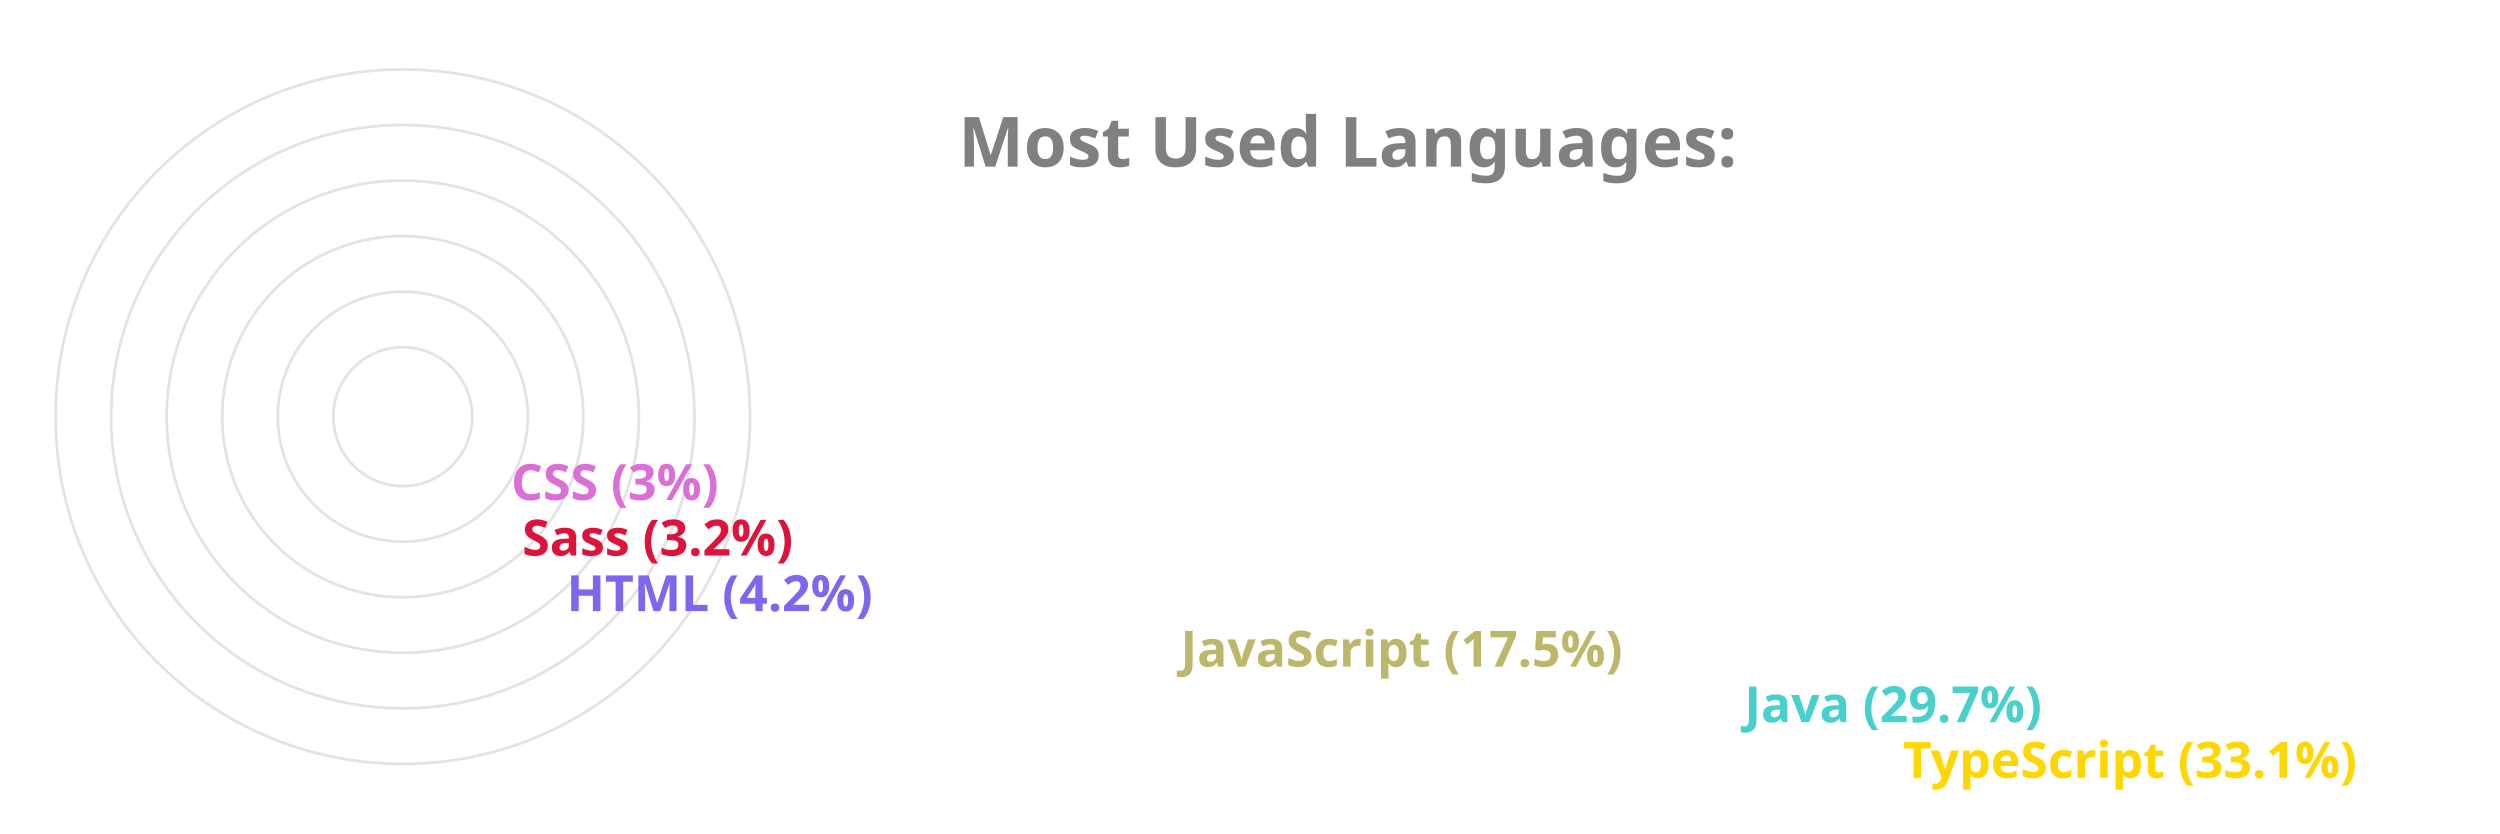
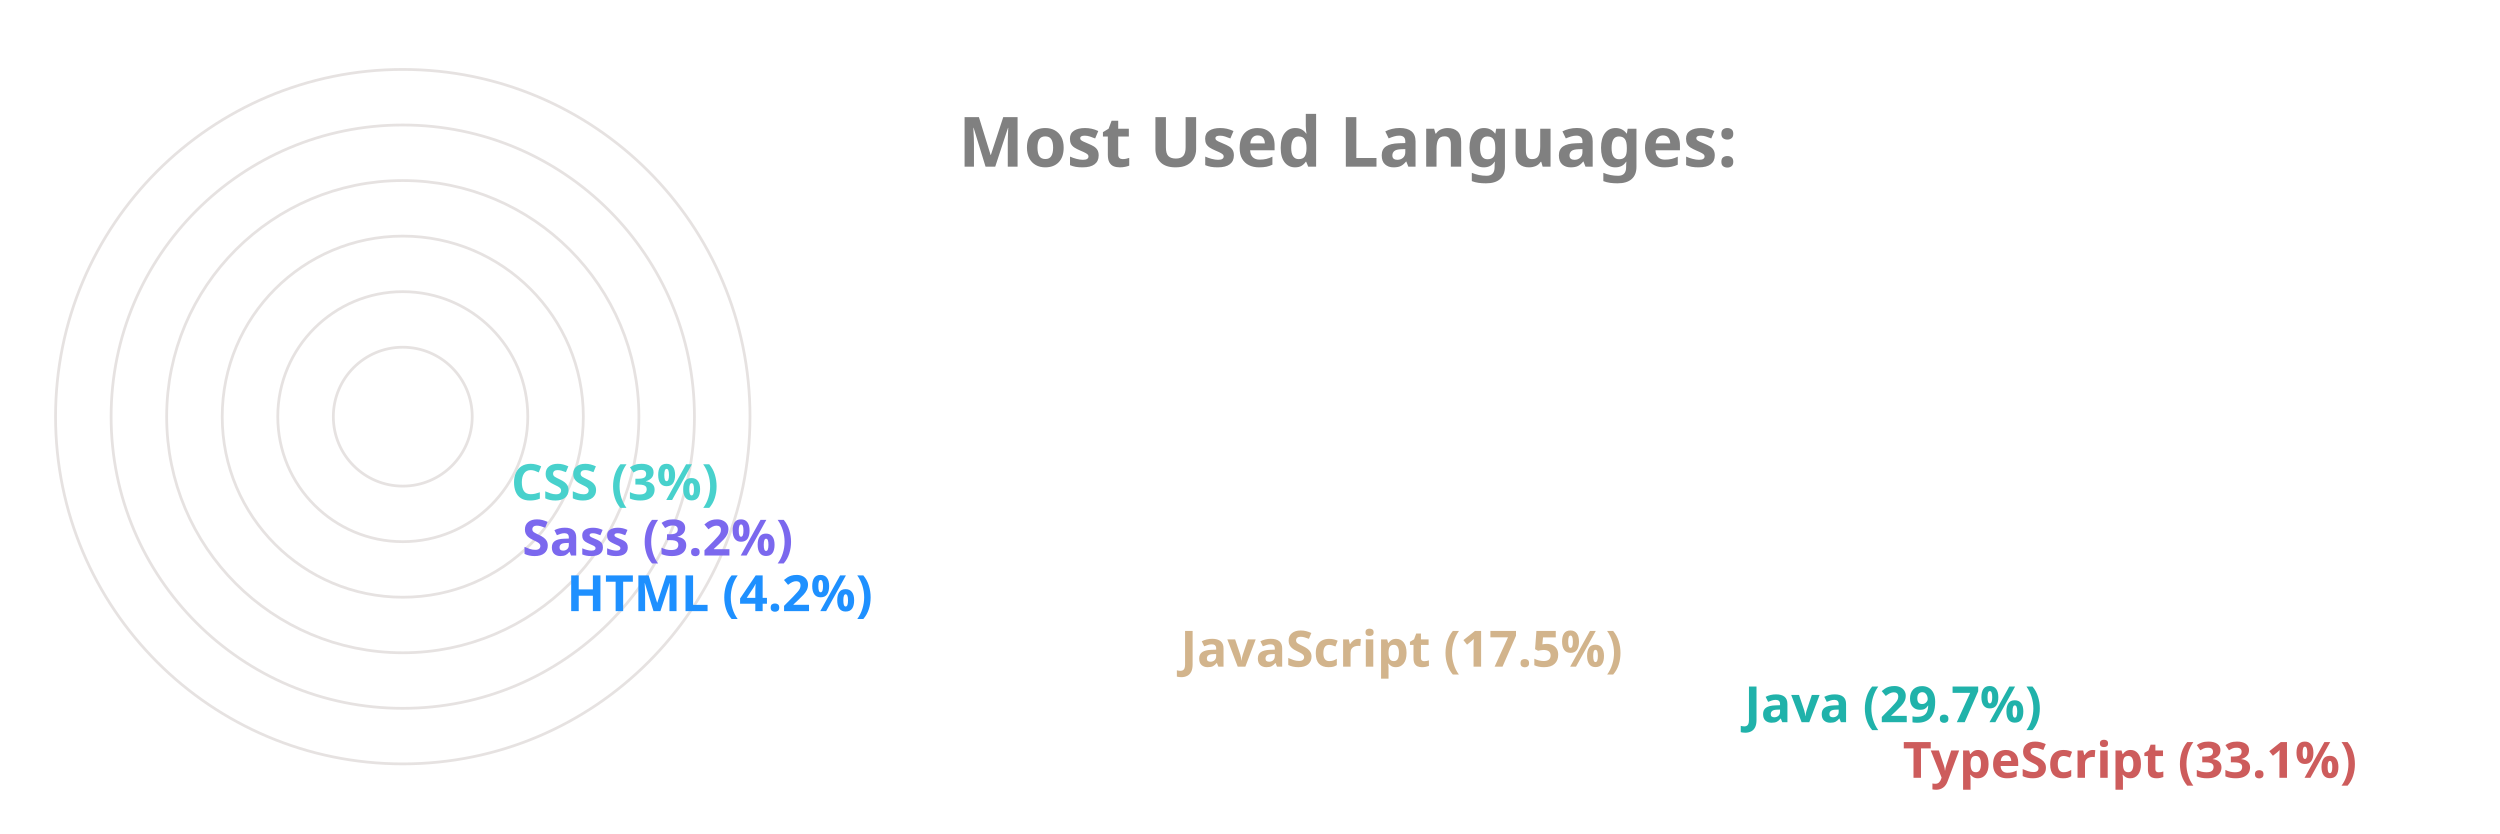
<svg xmlns="http://www.w3.org/2000/svg" viewBox="0 0 650 300" height="200px" width="600px">
  <style>
		.label {
			font: bold 25px sans-serif;
			color: #404040;
			-webkit-text-stroke: 1px white;
	  	}
		.name {
			font: bold 18px sans-serif;
			color: #404040;
	  	}

		.line {
			stroke-dasharray: 1000;
			stroke-dashoffset: 1000;
			animation: dash 3.5s ease-in-out forwards;	
			animation-iteration-count: infinite;
			animation-direction: alternate-reverse;
		}

		.path {
			stroke-dasharray: 1000;
			stroke-dashoffset: 1000;
			animation: dash 3.5s ease-in-out forwards;	
			animation-iteration-count: infinite;
			animation-direction: alternate-reverse;
		}
		  
		@keyframes dash {
			to {
				stroke-dashoffset: 0;
			}
		}

	</style>
  <g stroke="#E6E2E1" fill="none" stroke-width="1">
    <circle cx="20" cy="150" r="125" />
    <circle cx="20" cy="150" r="105" />
    <circle cx="20" cy="150" r="85" />
    <circle cx="20" cy="150" r="65" />
    <circle cx="20" cy="150" r="45" />
    <circle cx="20" cy="150" r="25" />
  </g>
  <g fill="none" stroke-width="20" class="line">
-     <line x2="550" y2="275" x1="20" y1="275" stroke="Gold" />
-     <line x2="493" y2="255" x1="20" y1="255" stroke="MediumTurquoise" />
-     <line x2="290" y2="235" x1="20" y1="235" stroke="DarkKhaki" />
-     <line x2="69" y2="215" x1="20" y1="215" stroke="MediumSlateBlue" />
-     <line x2="53" y2="195" x1="20" y1="195" stroke="Crimson" />
-     <line x2="49" y2="175" x1="20" y1="175" stroke="Orchid" />
+     <line x2="550" y2="275" x1="20" y1="275" stroke="IndianRed" />
+     <line x2="493" y2="255" x1="20" y1="255" stroke="LightSeaGreen" />
+     <line x2="290" y2="235" x1="20" y1="235" stroke="Tan" />
+     <line x2="69" y2="215" x1="20" y1="215" stroke="DodgerBlue" />
+     <line x2="53" y2="195" x1="20" y1="195" stroke="MediumSlateBlue" />
+     <line x2="49" y2="175" x1="20" y1="175" stroke="MediumTurquoise" />
  </g>
  <g fill="none" stroke-width="20" stroke-linecap="round" class="path">
-     <path d="M 20 275 A 125 125 45 0 1 -84 81" stroke="Gold" />
-     <path d="M 20 255 A 105 105 45 0 1 -70 97" stroke="MediumTurquoise" />
-     <path d="M 20 235 A 85 85 45 0 1 -60 123" stroke="DarkKhaki" />
-     <path d="M 20 215 A 65 65 45 0 1 -44 145" stroke="MediumSlateBlue" />
-     <path d="M 20 195 A 45 45 45 0 1 -24 147" stroke="Crimson" />
-     <path d="M 20 175 A 25 25 45 0 1 -4 148" stroke="Orchid" />
+     <path d="M 20 275 A 125 125 45 0 1 -84 81" stroke="IndianRed" />
+     <path d="M 20 255 A 105 105 45 0 1 -70 97" stroke="LightSeaGreen" />
+     <path d="M 20 235 A 85 85 45 0 1 -60 123" stroke="Tan" />
+     <path d="M 20 215 A 65 65 45 0 1 -44 145" stroke="DodgerBlue" />
+     <path d="M 20 195 A 45 45 45 0 1 -24 147" stroke="MediumSlateBlue" />
+     <path d="M 20 175 A 25 25 45 0 1 -4 148" stroke="MediumTurquoise" />
  </g>
  <g class="name">
-     <text x="560" y="280" fill="Gold">TypeScript (33.1%)</text>
-     <text x="503" y="260" fill="MediumTurquoise">Java (29.7%)</text>
-     <text x="300" y="240" fill="DarkKhaki">JavaScript (17.5%)</text>
-     <text x="79" y="220" fill="MediumSlateBlue">HTML (4.2%)</text>
-     <text x="63" y="200" fill="Crimson">Sass (3.2%)</text>
-     <text x="59" y="180" fill="Orchid">CSS (3%)</text>
+     <text x="560" y="280" fill="IndianRed">TypeScript (33.1%)</text>
+     <text x="503" y="260" fill="LightSeaGreen">Java (29.7%)</text>
+     <text x="300" y="240" fill="Tan">JavaScript (17.5%)</text>
+     <text x="79" y="220" fill="DodgerBlue">HTML (4.2%)</text>
+     <text x="63" y="200" fill="MediumSlateBlue">Sass (3.2%)</text>
+     <text x="59" y="180" fill="MediumTurquoise">CSS (3%)</text>
  </g>
  <g class="label">
    <text x="220" y="60" fill="grey">Most Used Languages:</text>
  </g>
</svg>
